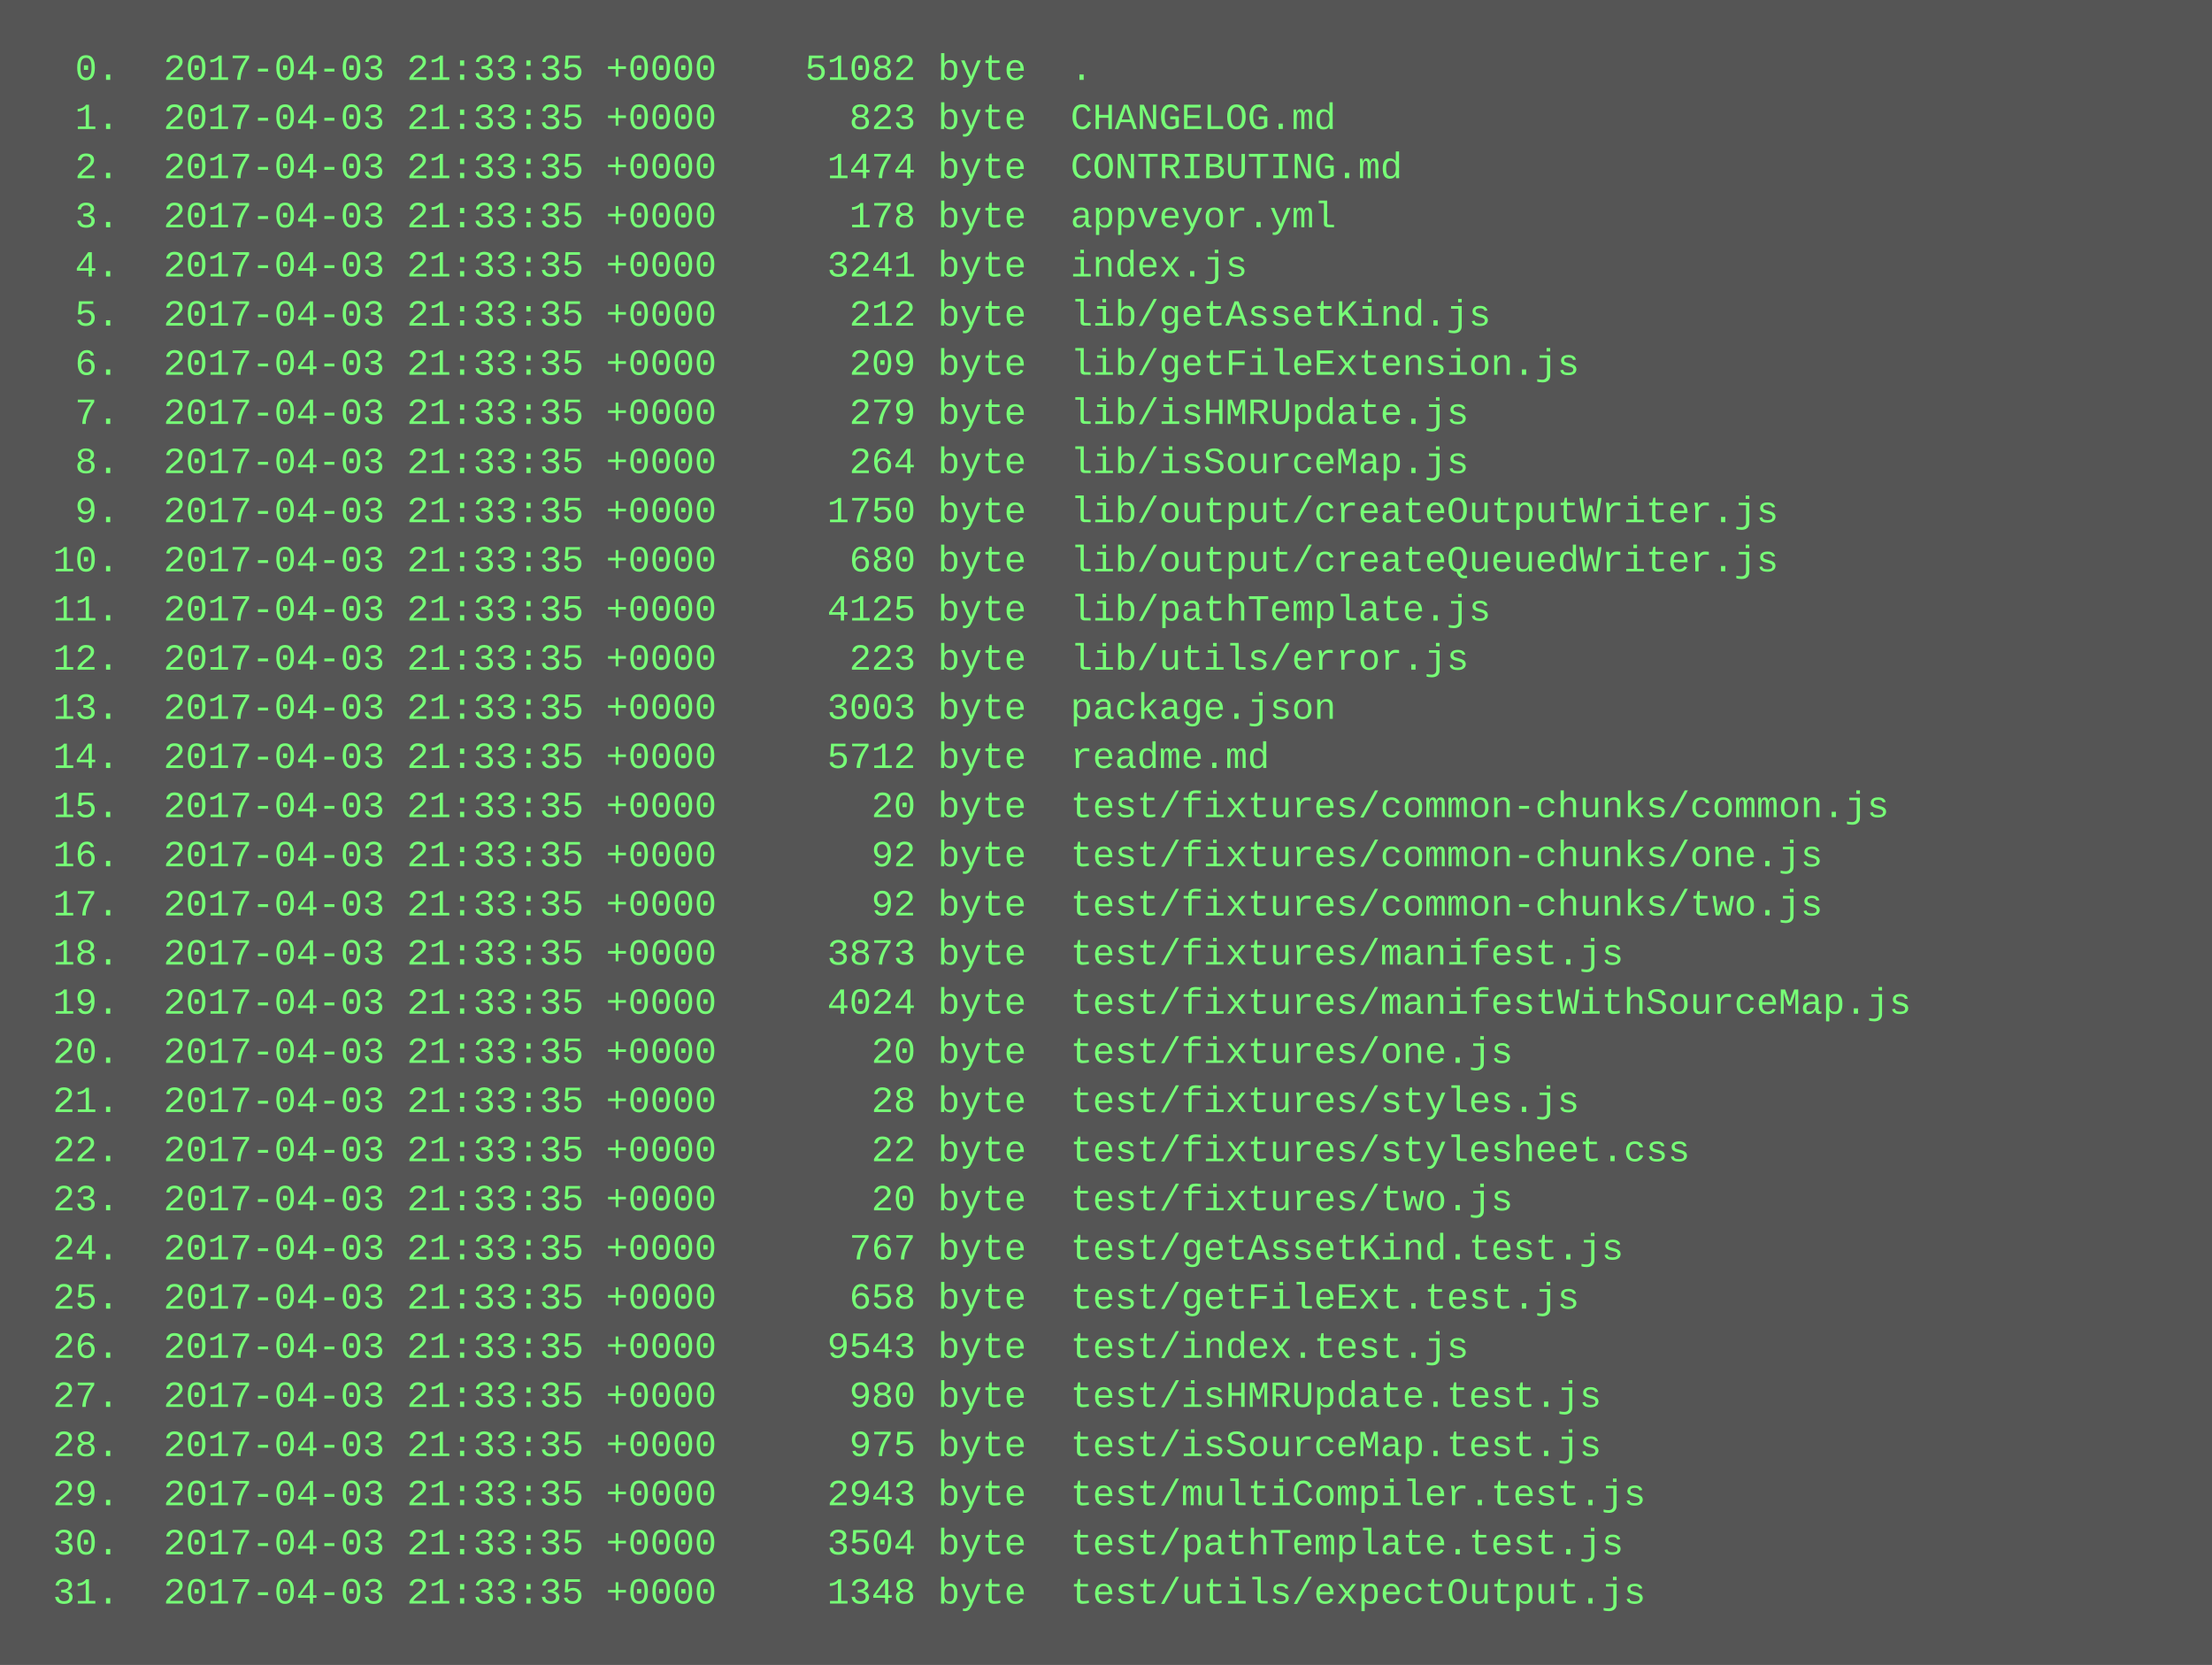
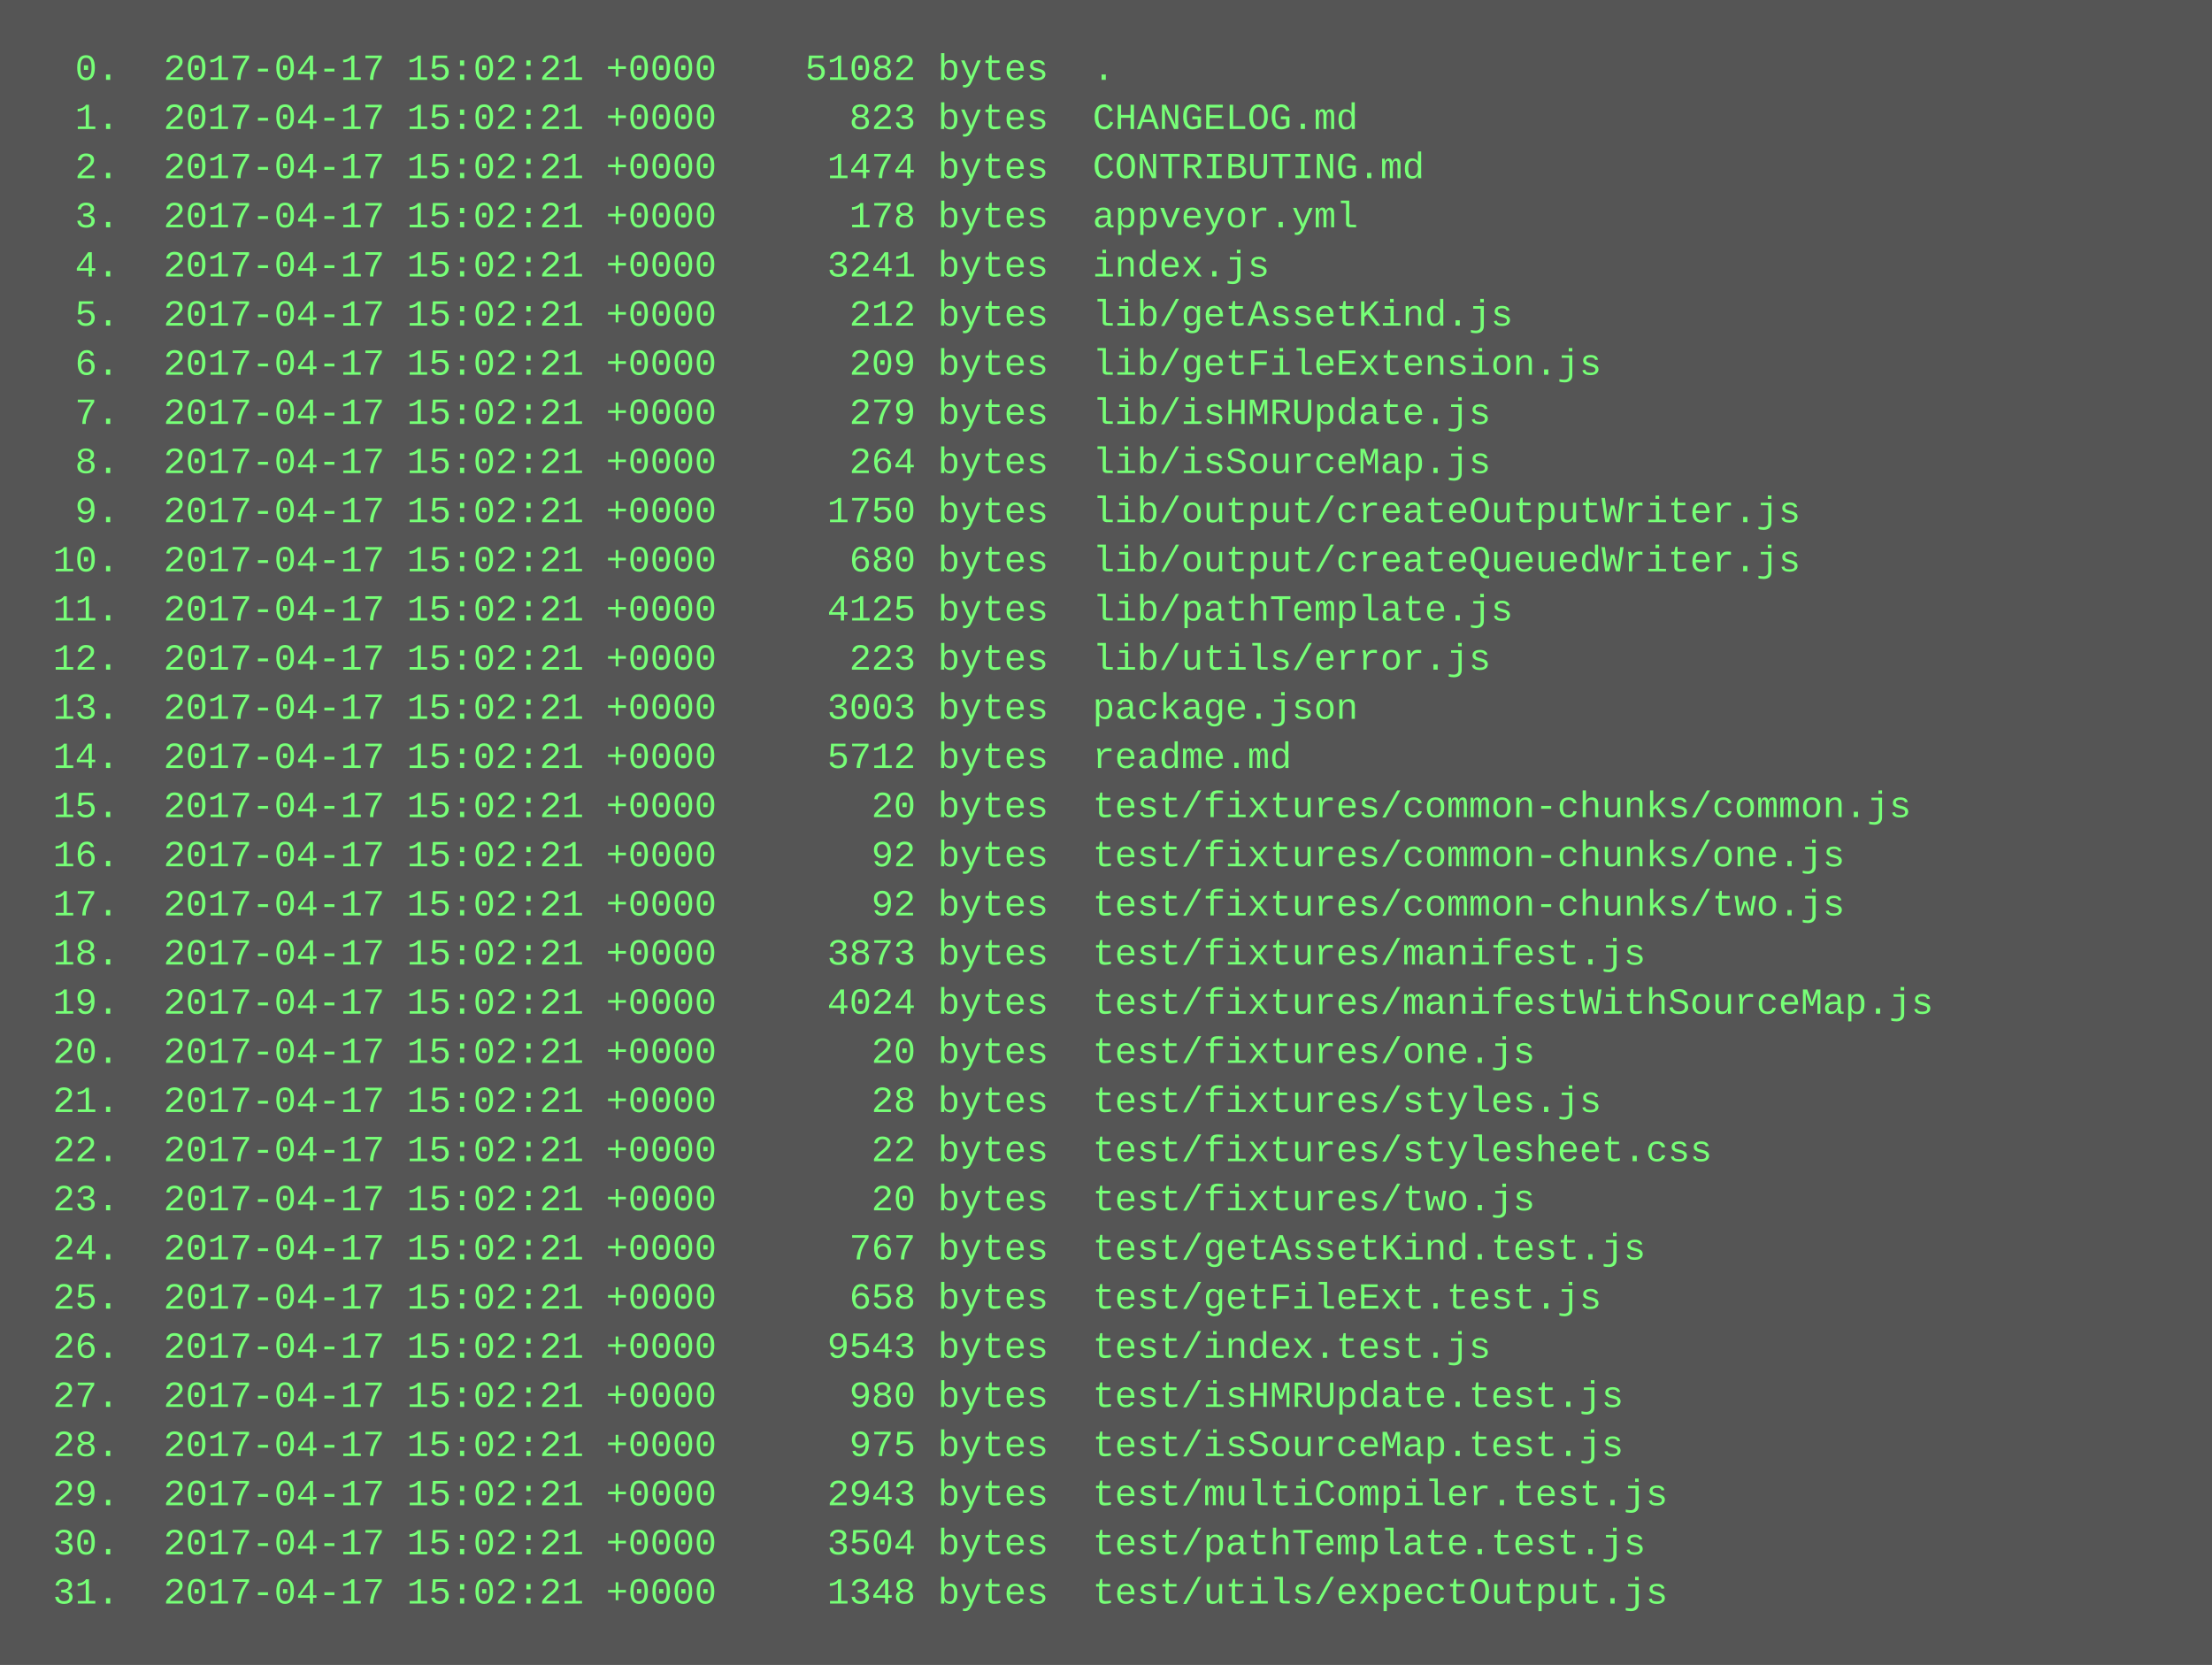
<svg xmlns="http://www.w3.org/2000/svg" height="542" width="720">
  <rect height="542" fill="#555" width="720" />
  <text fill="#7f7" font-family="Courier New" font-size="12" xml:space="preserve">
-     <tspan x="10" y="26">  0.  2017-04-03 21:33:35 +0000    51082 byte  .</tspan>
-     <tspan x="10" y="42">  1.  2017-04-03 21:33:35 +0000      823 byte  CHANGELOG.md</tspan>
-     <tspan x="10" y="58">  2.  2017-04-03 21:33:35 +0000     1474 byte  CONTRIBUTING.md</tspan>
-     <tspan x="10" y="74">  3.  2017-04-03 21:33:35 +0000      178 byte  appveyor.yml</tspan>
-     <tspan x="10" y="90">  4.  2017-04-03 21:33:35 +0000     3241 byte  index.js</tspan>
-     <tspan x="10" y="106">  5.  2017-04-03 21:33:35 +0000      212 byte  lib/getAssetKind.js</tspan>
-     <tspan x="10" y="122">  6.  2017-04-03 21:33:35 +0000      209 byte  lib/getFileExtension.js</tspan>
-     <tspan x="10" y="138">  7.  2017-04-03 21:33:35 +0000      279 byte  lib/isHMRUpdate.js</tspan>
-     <tspan x="10" y="154">  8.  2017-04-03 21:33:35 +0000      264 byte  lib/isSourceMap.js</tspan>
-     <tspan x="10" y="170">  9.  2017-04-03 21:33:35 +0000     1750 byte  lib/output/createOutputWriter.js</tspan>
-     <tspan x="10" y="186"> 10.  2017-04-03 21:33:35 +0000      680 byte  lib/output/createQueuedWriter.js</tspan>
-     <tspan x="10" y="202"> 11.  2017-04-03 21:33:35 +0000     4125 byte  lib/pathTemplate.js</tspan>
-     <tspan x="10" y="218"> 12.  2017-04-03 21:33:35 +0000      223 byte  lib/utils/error.js</tspan>
-     <tspan x="10" y="234"> 13.  2017-04-03 21:33:35 +0000     3003 byte  package.json</tspan>
-     <tspan x="10" y="250"> 14.  2017-04-03 21:33:35 +0000     5712 byte  readme.md</tspan>
-     <tspan x="10" y="266"> 15.  2017-04-03 21:33:35 +0000       20 byte  test/fixtures/common-chunks/common.js</tspan>
-     <tspan x="10" y="282"> 16.  2017-04-03 21:33:35 +0000       92 byte  test/fixtures/common-chunks/one.js</tspan>
-     <tspan x="10" y="298"> 17.  2017-04-03 21:33:35 +0000       92 byte  test/fixtures/common-chunks/two.js</tspan>
-     <tspan x="10" y="314"> 18.  2017-04-03 21:33:35 +0000     3873 byte  test/fixtures/manifest.js</tspan>
-     <tspan x="10" y="330"> 19.  2017-04-03 21:33:35 +0000     4024 byte  test/fixtures/manifestWithSourceMap.js</tspan>
-     <tspan x="10" y="346"> 20.  2017-04-03 21:33:35 +0000       20 byte  test/fixtures/one.js</tspan>
-     <tspan x="10" y="362"> 21.  2017-04-03 21:33:35 +0000       28 byte  test/fixtures/styles.js</tspan>
-     <tspan x="10" y="378"> 22.  2017-04-03 21:33:35 +0000       22 byte  test/fixtures/stylesheet.css</tspan>
-     <tspan x="10" y="394"> 23.  2017-04-03 21:33:35 +0000       20 byte  test/fixtures/two.js</tspan>
-     <tspan x="10" y="410"> 24.  2017-04-03 21:33:35 +0000      767 byte  test/getAssetKind.test.js</tspan>
-     <tspan x="10" y="426"> 25.  2017-04-03 21:33:35 +0000      658 byte  test/getFileExt.test.js</tspan>
-     <tspan x="10" y="442"> 26.  2017-04-03 21:33:35 +0000     9543 byte  test/index.test.js</tspan>
-     <tspan x="10" y="458"> 27.  2017-04-03 21:33:35 +0000      980 byte  test/isHMRUpdate.test.js</tspan>
-     <tspan x="10" y="474"> 28.  2017-04-03 21:33:35 +0000      975 byte  test/isSourceMap.test.js</tspan>
-     <tspan x="10" y="490"> 29.  2017-04-03 21:33:35 +0000     2943 byte  test/multiCompiler.test.js</tspan>
-     <tspan x="10" y="506"> 30.  2017-04-03 21:33:35 +0000     3504 byte  test/pathTemplate.test.js</tspan>
-     <tspan x="10" y="522"> 31.  2017-04-03 21:33:35 +0000     1348 byte  test/utils/expectOutput.js</tspan>
+     <tspan x="10" y="26">  0.  2017-04-17 15:02:21 +0000    51082 bytes  .</tspan>
+     <tspan x="10" y="42">  1.  2017-04-17 15:02:21 +0000      823 bytes  CHANGELOG.md</tspan>
+     <tspan x="10" y="58">  2.  2017-04-17 15:02:21 +0000     1474 bytes  CONTRIBUTING.md</tspan>
+     <tspan x="10" y="74">  3.  2017-04-17 15:02:21 +0000      178 bytes  appveyor.yml</tspan>
+     <tspan x="10" y="90">  4.  2017-04-17 15:02:21 +0000     3241 bytes  index.js</tspan>
+     <tspan x="10" y="106">  5.  2017-04-17 15:02:21 +0000      212 bytes  lib/getAssetKind.js</tspan>
+     <tspan x="10" y="122">  6.  2017-04-17 15:02:21 +0000      209 bytes  lib/getFileExtension.js</tspan>
+     <tspan x="10" y="138">  7.  2017-04-17 15:02:21 +0000      279 bytes  lib/isHMRUpdate.js</tspan>
+     <tspan x="10" y="154">  8.  2017-04-17 15:02:21 +0000      264 bytes  lib/isSourceMap.js</tspan>
+     <tspan x="10" y="170">  9.  2017-04-17 15:02:21 +0000     1750 bytes  lib/output/createOutputWriter.js</tspan>
+     <tspan x="10" y="186"> 10.  2017-04-17 15:02:21 +0000      680 bytes  lib/output/createQueuedWriter.js</tspan>
+     <tspan x="10" y="202"> 11.  2017-04-17 15:02:21 +0000     4125 bytes  lib/pathTemplate.js</tspan>
+     <tspan x="10" y="218"> 12.  2017-04-17 15:02:21 +0000      223 bytes  lib/utils/error.js</tspan>
+     <tspan x="10" y="234"> 13.  2017-04-17 15:02:21 +0000     3003 bytes  package.json</tspan>
+     <tspan x="10" y="250"> 14.  2017-04-17 15:02:21 +0000     5712 bytes  readme.md</tspan>
+     <tspan x="10" y="266"> 15.  2017-04-17 15:02:21 +0000       20 bytes  test/fixtures/common-chunks/common.js</tspan>
+     <tspan x="10" y="282"> 16.  2017-04-17 15:02:21 +0000       92 bytes  test/fixtures/common-chunks/one.js</tspan>
+     <tspan x="10" y="298"> 17.  2017-04-17 15:02:21 +0000       92 bytes  test/fixtures/common-chunks/two.js</tspan>
+     <tspan x="10" y="314"> 18.  2017-04-17 15:02:21 +0000     3873 bytes  test/fixtures/manifest.js</tspan>
+     <tspan x="10" y="330"> 19.  2017-04-17 15:02:21 +0000     4024 bytes  test/fixtures/manifestWithSourceMap.js</tspan>
+     <tspan x="10" y="346"> 20.  2017-04-17 15:02:21 +0000       20 bytes  test/fixtures/one.js</tspan>
+     <tspan x="10" y="362"> 21.  2017-04-17 15:02:21 +0000       28 bytes  test/fixtures/styles.js</tspan>
+     <tspan x="10" y="378"> 22.  2017-04-17 15:02:21 +0000       22 bytes  test/fixtures/stylesheet.css</tspan>
+     <tspan x="10" y="394"> 23.  2017-04-17 15:02:21 +0000       20 bytes  test/fixtures/two.js</tspan>
+     <tspan x="10" y="410"> 24.  2017-04-17 15:02:21 +0000      767 bytes  test/getAssetKind.test.js</tspan>
+     <tspan x="10" y="426"> 25.  2017-04-17 15:02:21 +0000      658 bytes  test/getFileExt.test.js</tspan>
+     <tspan x="10" y="442"> 26.  2017-04-17 15:02:21 +0000     9543 bytes  test/index.test.js</tspan>
+     <tspan x="10" y="458"> 27.  2017-04-17 15:02:21 +0000      980 bytes  test/isHMRUpdate.test.js</tspan>
+     <tspan x="10" y="474"> 28.  2017-04-17 15:02:21 +0000      975 bytes  test/isSourceMap.test.js</tspan>
+     <tspan x="10" y="490"> 29.  2017-04-17 15:02:21 +0000     2943 bytes  test/multiCompiler.test.js</tspan>
+     <tspan x="10" y="506"> 30.  2017-04-17 15:02:21 +0000     3504 bytes  test/pathTemplate.test.js</tspan>
+     <tspan x="10" y="522"> 31.  2017-04-17 15:02:21 +0000     1348 bytes  test/utils/expectOutput.js</tspan>
  </text>
</svg>
